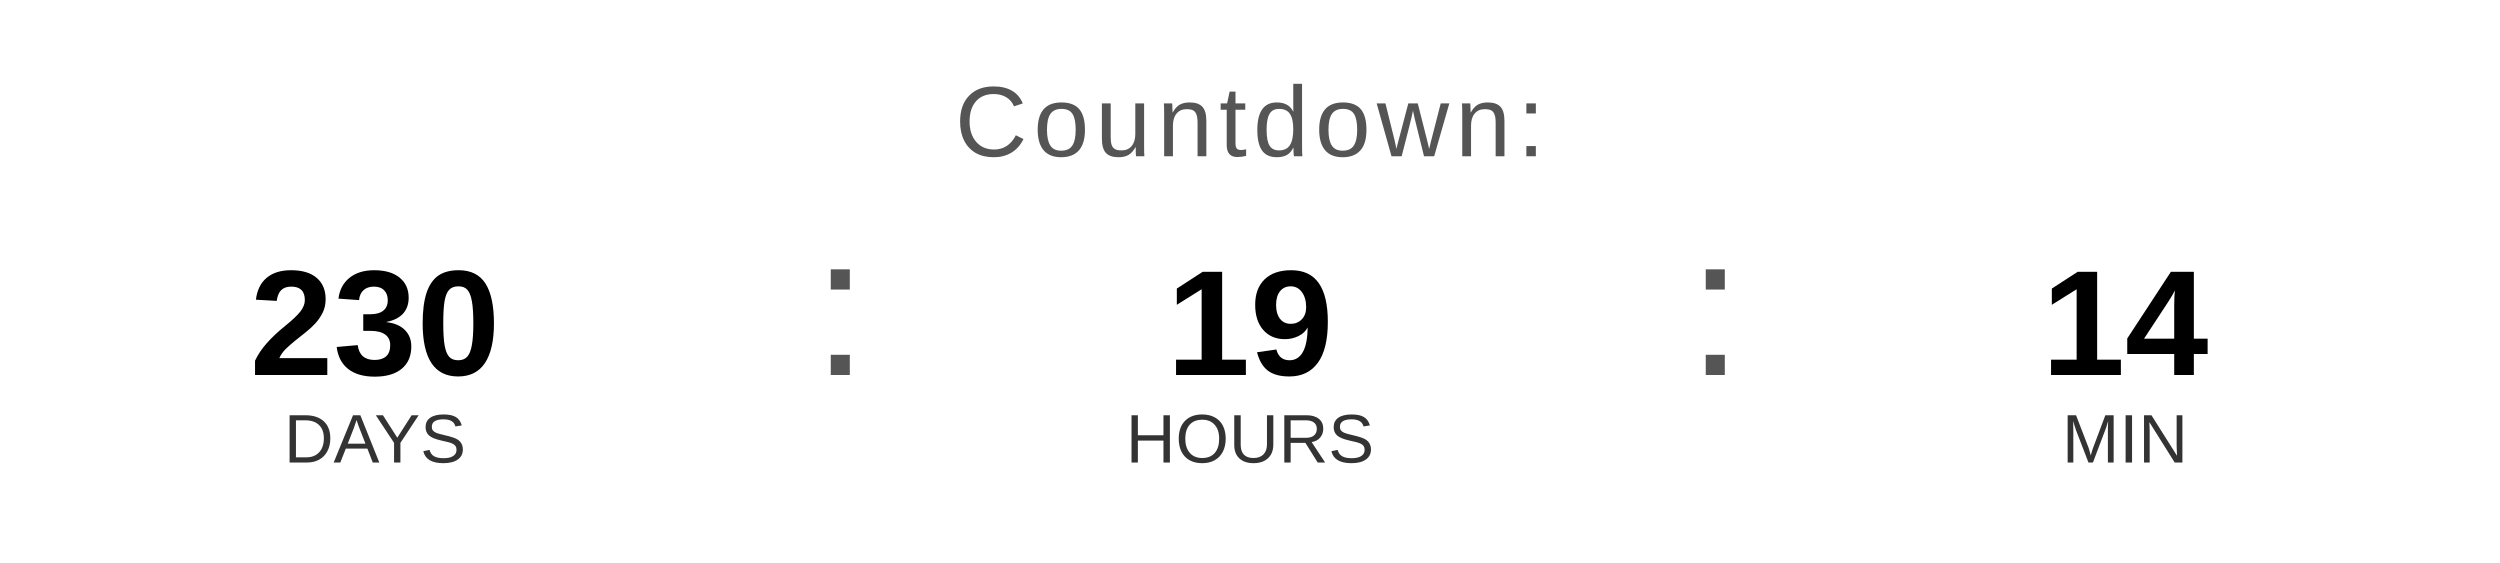
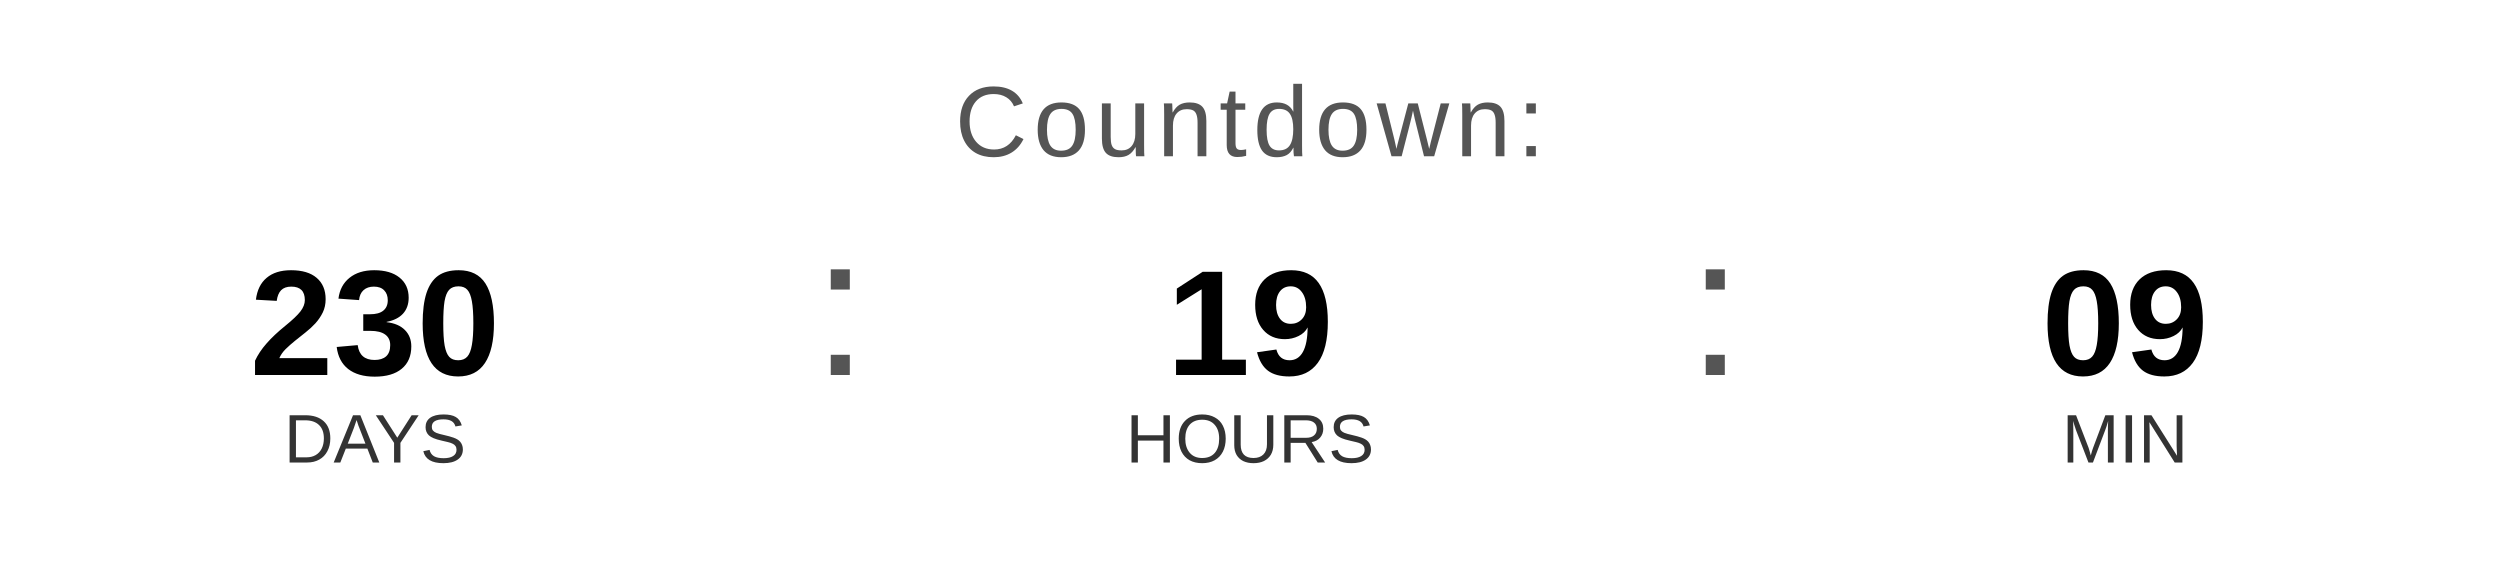
<svg xmlns="http://www.w3.org/2000/svg" width="400" height="90" viewBox="0 0 400 90">
  <text x="200" y="25" font-family="Arial, Helvetica, sans-serif" font-size="16" fill="#555555" text-anchor="middle" letter-spacing="1">
    Countdown:
  </text>
  <text x="60" y="60" font-family="Arial, Helvetica, sans-serif" font-size="24" font-weight="bold" fill="#000000" text-anchor="middle">230</text>
  <text x="60" y="74" font-family="Arial, Helvetica, sans-serif" font-size="11" fill="#333333" text-anchor="middle">DAYS</text>
  <text x="130" y="60" font-family="Arial, sans-serif" font-size="32" fill="#555555">:</text>
  <text x="200" y="60" font-family="Arial, Helvetica, sans-serif" font-size="24" font-weight="bold" fill="#000000" text-anchor="middle">19</text>
  <text x="200" y="74" font-family="Arial, Helvetica, sans-serif" font-size="11" fill="#333333" text-anchor="middle">HOURS</text>
  <text x="270" y="60" font-family="Arial, sans-serif" font-size="32" fill="#555555">:</text>
-   <text x="340" y="60" font-family="Arial, Helvetica, sans-serif" font-size="24" font-weight="bold" fill="#000000" text-anchor="middle">14</text>
+   <text x="340" y="60" font-family="Arial, Helvetica, sans-serif" font-size="24" font-weight="bold" fill="#000000" text-anchor="middle">09</text>
  <text x="340" y="74" font-family="Arial, Helvetica, sans-serif" font-size="11" fill="#333333" text-anchor="middle">MIN</text>
</svg>
